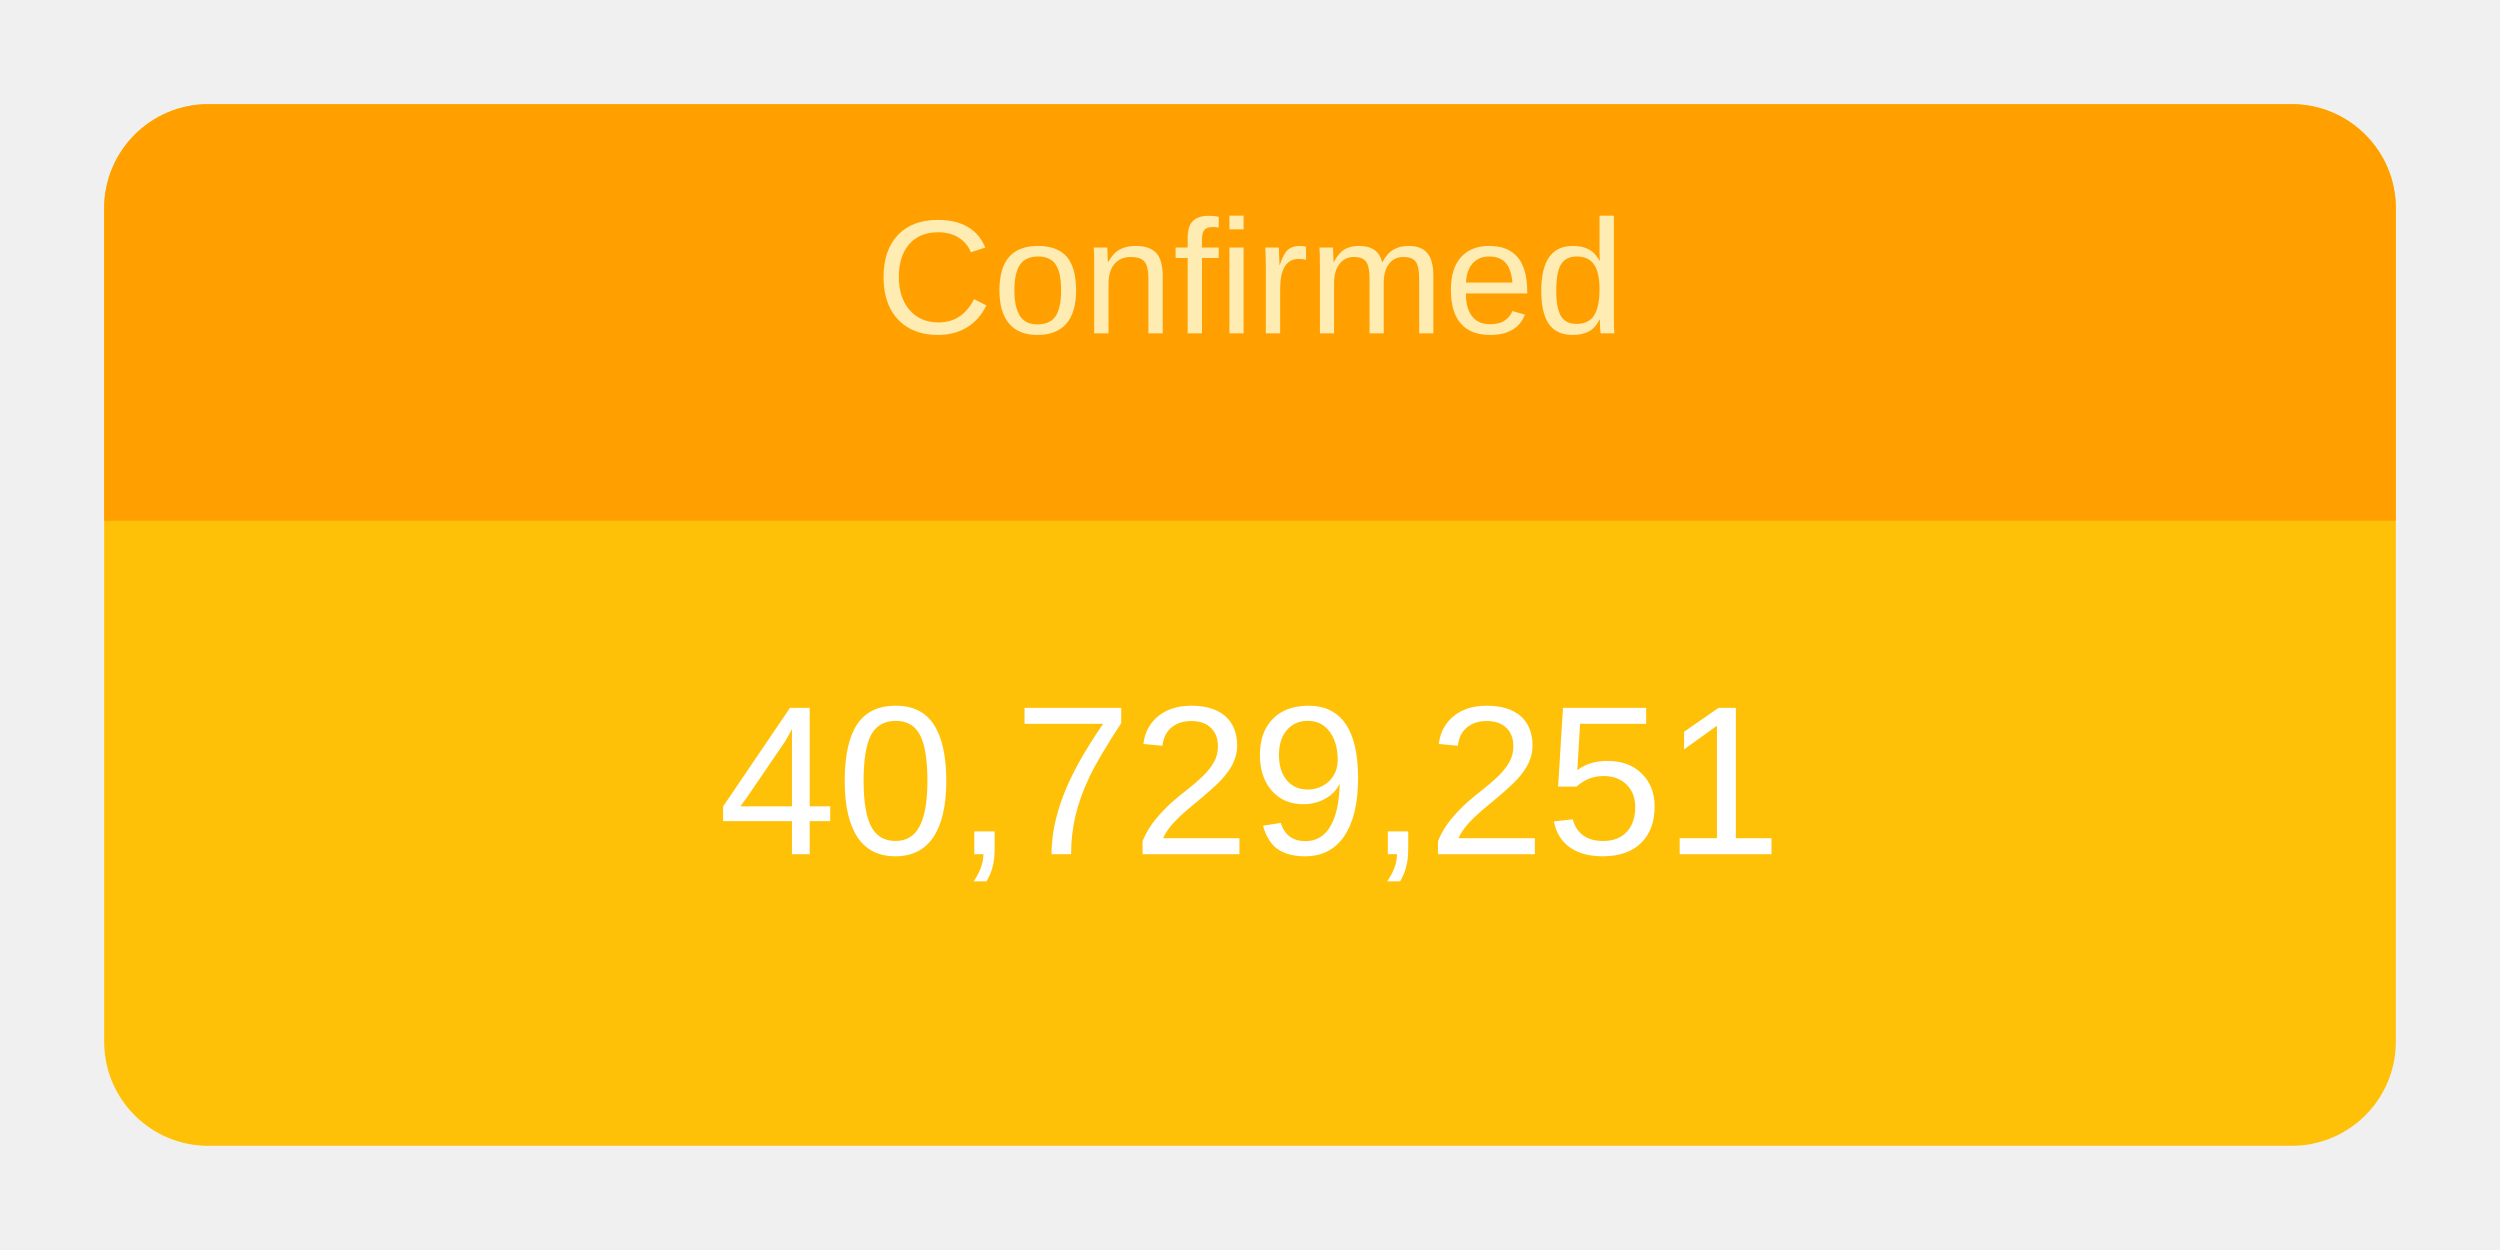
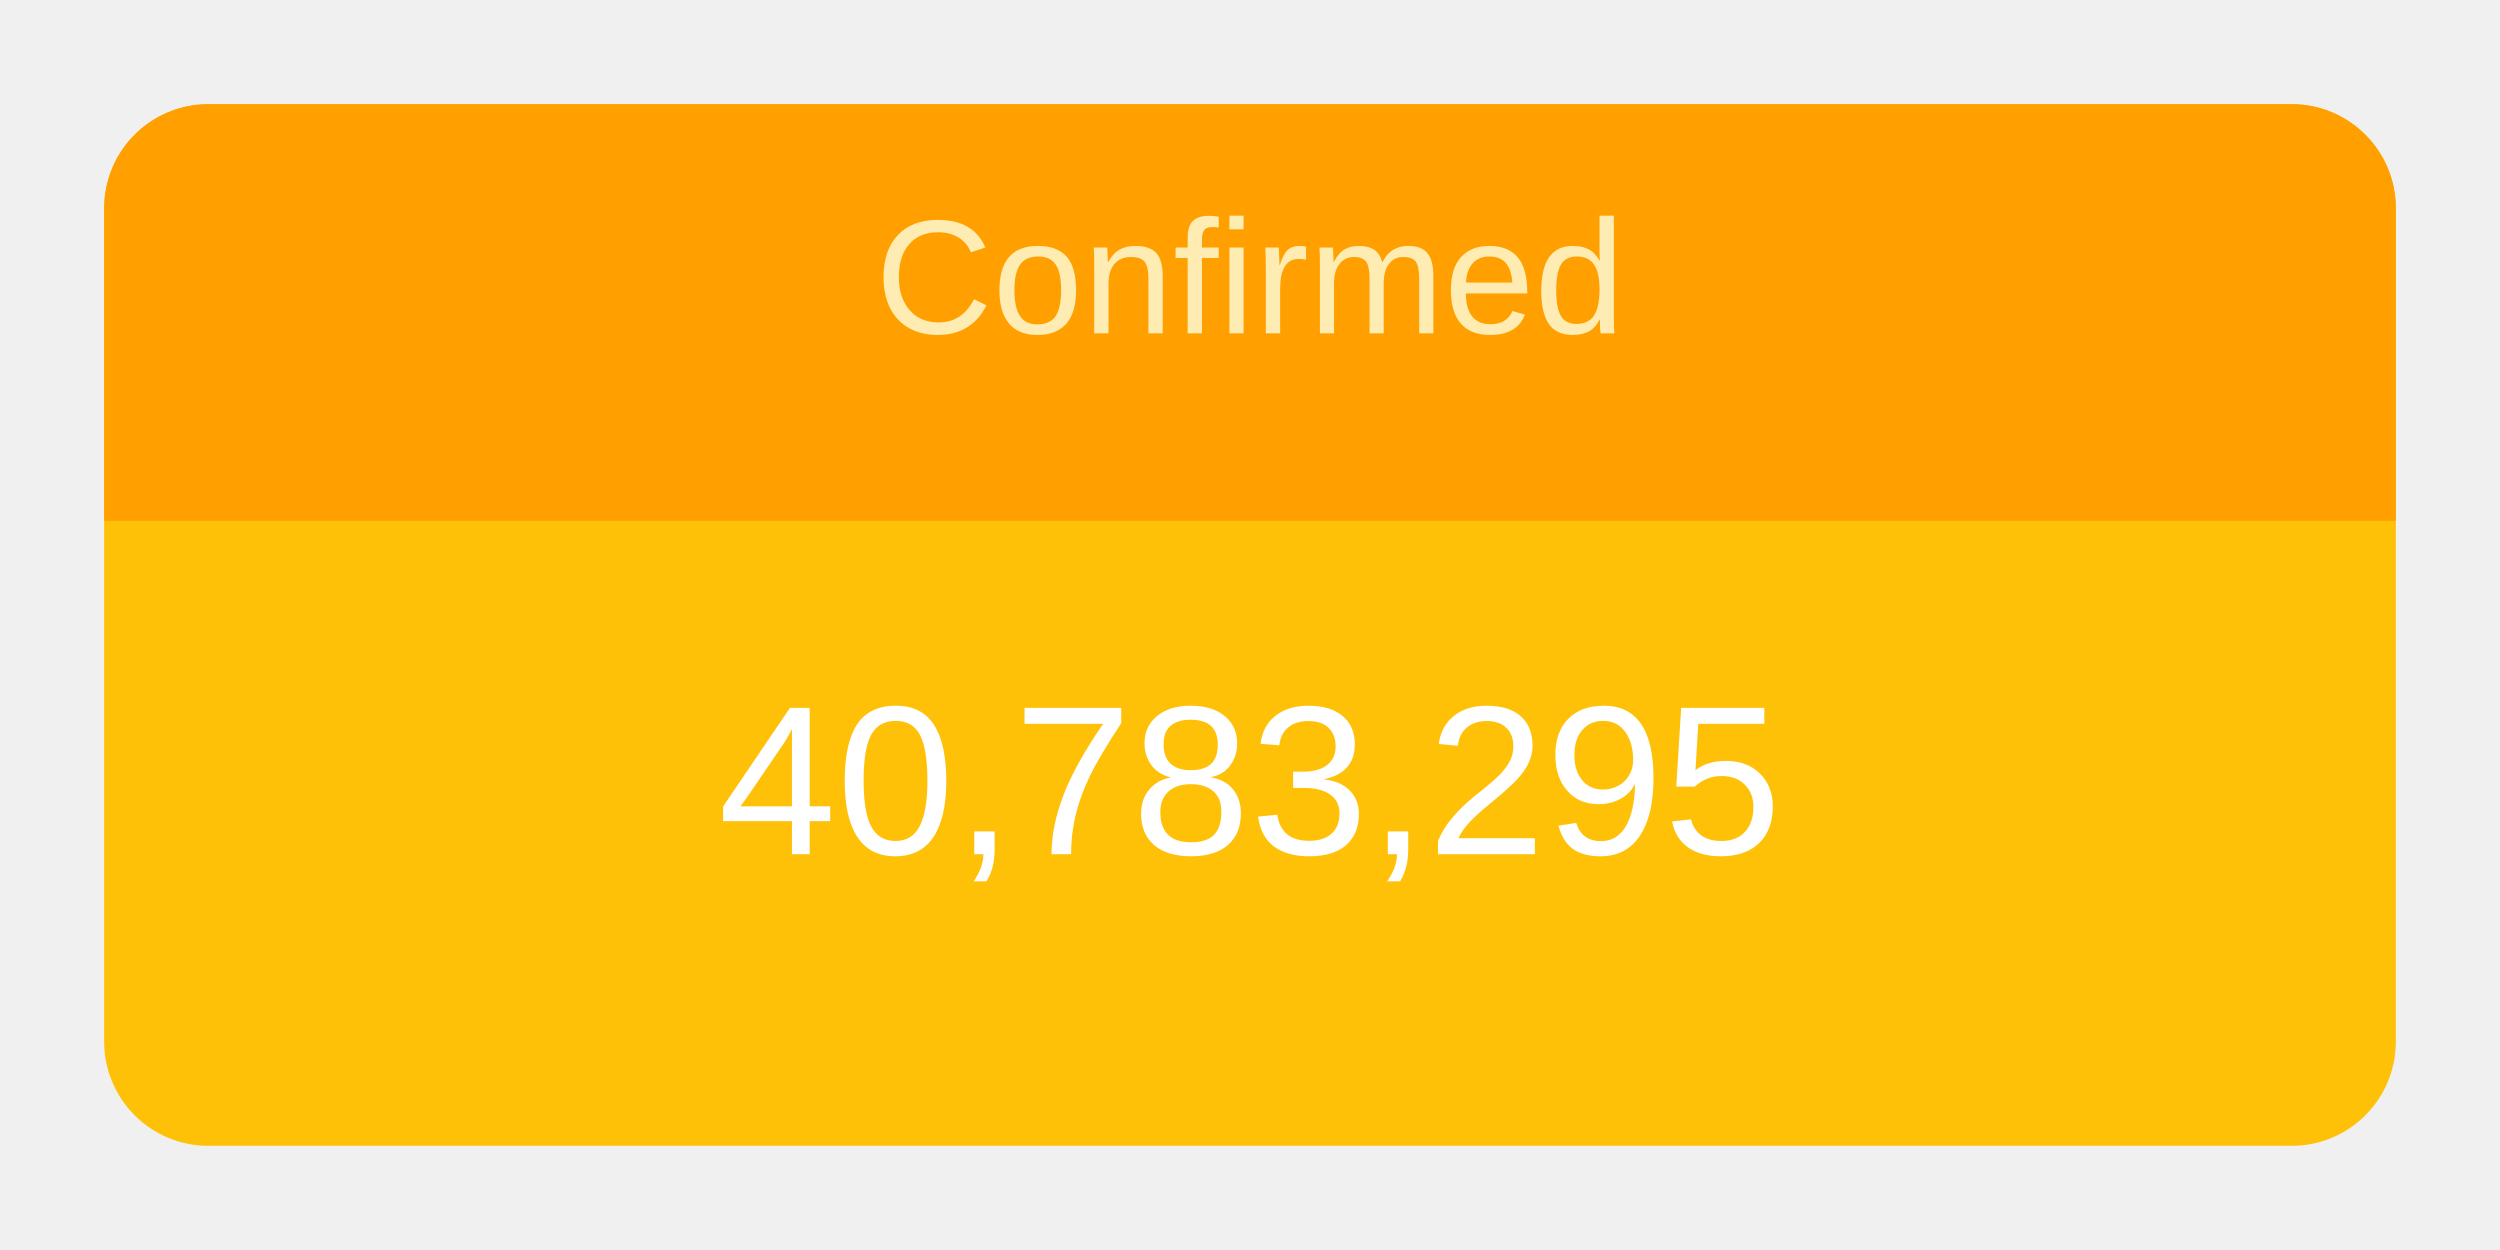
<svg xmlns="http://www.w3.org/2000/svg" height="120" viewBox="" width="240">
  <g transform="translate(10,10)">
    <rect rx="10" ry="10" width="220" height="100" style="fill: #ffc107; stroke-width: 5;" />
    <svg width="220" height="100">
      <text x="50%" y="72%" alignment-baseline="middle" text-anchor="middle" fill="white" font-size="1.7em" font-family="Arial, Helvetica, sans-serif">
-         40,729,251
+         40,783,295
      </text>
    </svg>
    <path fill="#FFA000" d=" M 210 0              a 10 10 0 0 1 10 10              v 30             h-220             v-30             a 10 10 0 0 1 10 -10" />
    <svg width="220" height="40">
      <text x="50%" y="55%" alignment-baseline="middle" text-anchor="middle" fill="#FFECB3" font-size="1.3em" font-family="Arial, Helvetica, sans-serif">
        Confirmed
      </text>
    </svg>
  </g>
</svg>
